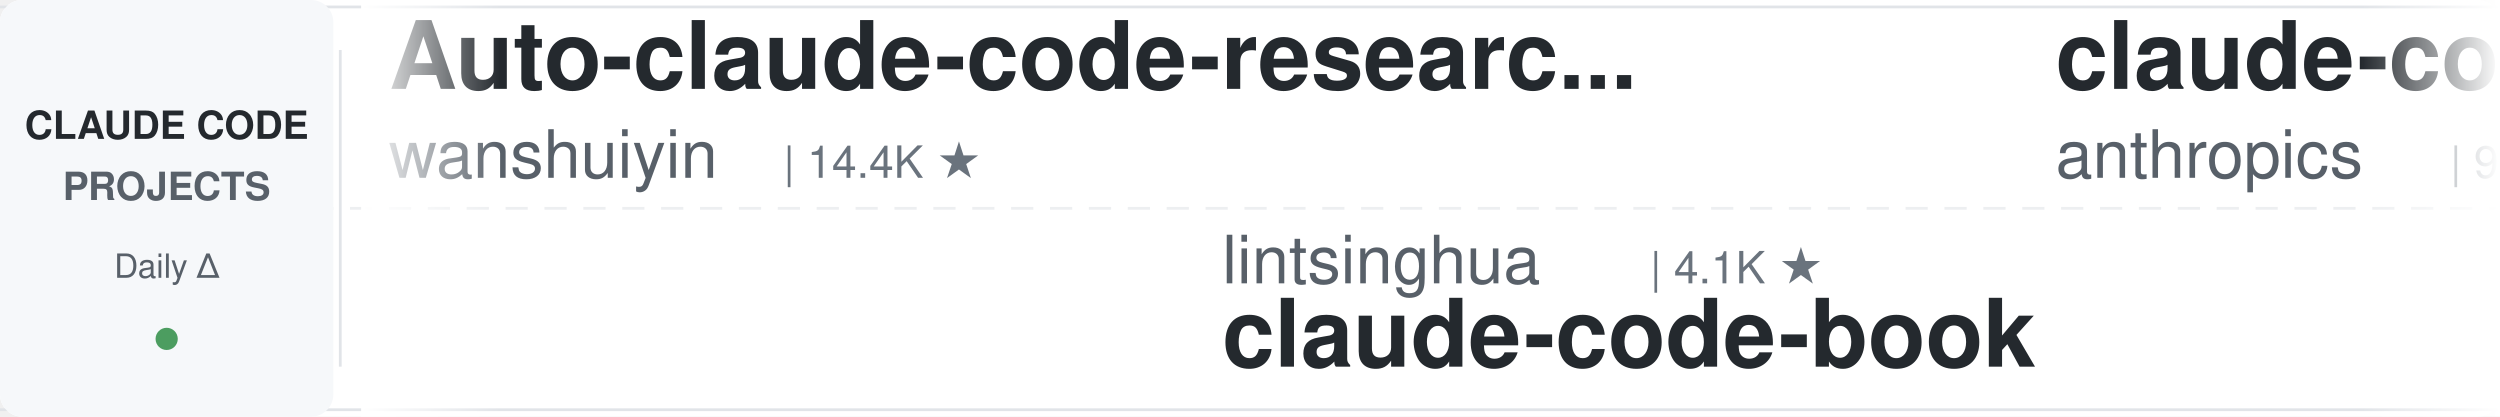
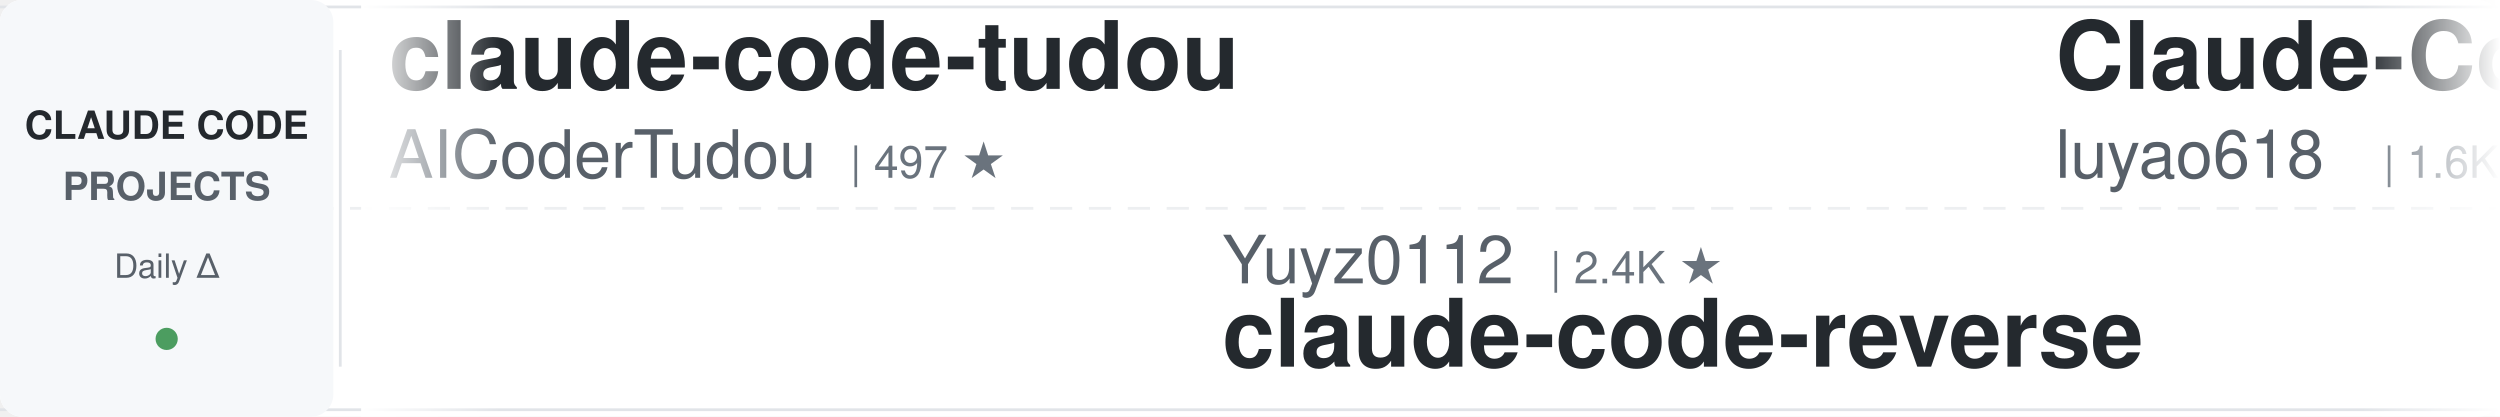
<svg xmlns="http://www.w3.org/2000/svg" width="900" height="150">
  <defs>
    <linearGradient id="leftFade" x1="0%" y1="0%" x2="100%" y2="0%">
      <stop offset="0%" style="stop-color:#ffffff;stop-opacity:1" />
      <stop offset="100%" style="stop-color:#ffffff;stop-opacity:0" />
    </linearGradient>
    <linearGradient id="rightFade" x1="0%" y1="0%" x2="100%" y2="0%">
      <stop offset="0%" style="stop-color:#ffffff;stop-opacity:0" />
      <stop offset="100%" style="stop-color:#ffffff;stop-opacity:1" />
    </linearGradient>
  </defs>
  <rect width="900" height="150" fill="#ffffff" rx="8" />
  <rect x="0" y="2" width="900" height="1" fill="#e1e4e8" />
  <rect x="0" y="147" width="900" height="1" fill="#e1e4e8" />
  <line x1="0" y1="75" x2="900" y2="75" stroke="#e1e4e8" stroke-width="1" stroke-dasharray="8 6" opacity="0.6" />
  <rect x="0" y="0" width="120" height="150" fill="#f6f8fa" rx="8" />
  <text x="60" y="50" font-family="-apple-system, BlinkMacSystemFont, 'Segoe UI', Helvetica, Arial, sans-serif" font-size="14" font-weight="600" fill="#24292e" text-anchor="middle">CLAUDE CODE</text>
  <text x="60" y="72" font-family="-apple-system, BlinkMacSystemFont, 'Segoe UI', Helvetica, Arial, sans-serif" font-size="14" font-weight="600" fill="#586069" text-anchor="middle">PROJECTS</text>
  <text x="60" y="100" font-family="-apple-system, BlinkMacSystemFont, 'Segoe UI', Helvetica, Arial, sans-serif" font-size="12" font-weight="500" fill="#586069" text-anchor="middle">Daily Δ</text>
  <circle cx="60" cy="122" r="4" fill="#22863a" opacity="0.8" />
  <rect x="122" y="18" width="1" height="114" fill="#e1e4e8" />
  <clipPath id="tickerClip">
    <rect x="130" y="0" width="770" height="150" />
  </clipPath>
  <g clip-path="url(#tickerClip)">
    <g id="tickerItems">
      <animateTransform attributeName="transform" attributeType="XML" type="translate" from="0 0" to="-3000 0" dur="54s" repeatCount="indefinite" />
      <g transform="translate(0, 0)">
-         <text x="140" y="32" font-family="-apple-system, BlinkMacSystemFont, 'Segoe UI', Helvetica, Arial, sans-serif" font-size="34" font-weight="600" fill="#24292e">Auto-claude-code-researc...</text>
-         <text x="140" y="64" font-family="-apple-system, BlinkMacSystemFont, 'Segoe UI', Helvetica, Arial, sans-serif" font-size="24" font-weight="400" fill="#586069">wanshuiyin</text>
-         <text x="282" y="64" font-family="-apple-system, BlinkMacSystemFont, 'Segoe UI', Helvetica, Arial, sans-serif" font-size="16" font-weight="500" fill="#6a737d">| 14.4K ★</text>
+         <text x="140" y="32" font-family="-apple-system, BlinkMacSystemFont, 'Segoe UI', Helvetica, Arial, sans-serif" font-size="34" font-weight="600" fill="#24292e">claude-code-tudou</text>
+         <text x="140" y="64" font-family="-apple-system, BlinkMacSystemFont, 'Segoe UI', Helvetica, Arial, sans-serif" font-size="24" font-weight="400" fill="#586069">AICoderTudou</text>
+         <text x="306" y="64" font-family="-apple-system, BlinkMacSystemFont, 'Segoe UI', Helvetica, Arial, sans-serif" font-size="16" font-weight="500" fill="#6a737d">| 497 ★</text>
      </g>
      <g transform="translate(300, 0)">
-         <text x="140" y="102" font-family="-apple-system, BlinkMacSystemFont, 'Segoe UI', Helvetica, Arial, sans-serif" font-size="24" font-weight="400" fill="#586069">lintsinghua</text>
-         <text x="294" y="102" font-family="-apple-system, BlinkMacSystemFont, 'Segoe UI', Helvetica, Arial, sans-serif" font-size="16" font-weight="500" fill="#6a737d">| 4.1K ★</text>
-         <text x="140" y="132" font-family="-apple-system, BlinkMacSystemFont, 'Segoe UI', Helvetica, Arial, sans-serif" font-size="34" font-weight="600" fill="#24292e">claude-code-book</text>
-       </g>
-       <g transform="translate(600, 0)">
-         <text x="140" y="32" font-family="-apple-system, BlinkMacSystemFont, 'Segoe UI', Helvetica, Arial, sans-serif" font-size="34" font-weight="600" fill="#24292e">claude-code-base-action</text>
-         <text x="140" y="64" font-family="-apple-system, BlinkMacSystemFont, 'Segoe UI', Helvetica, Arial, sans-serif" font-size="24" font-weight="400" fill="#586069">anthropics</text>
-         <text x="282" y="64" font-family="-apple-system, BlinkMacSystemFont, 'Segoe UI', Helvetica, Arial, sans-serif" font-size="16" font-weight="500" fill="#6a737d">| 939 ★</text>
-       </g>
-       <g transform="translate(900, 0)">
-         <text x="140" y="102" font-family="-apple-system, BlinkMacSystemFont, 'Segoe UI', Helvetica, Arial, sans-serif" font-size="24" font-weight="400" fill="#586069">luyao618</text>
-         <text x="258" y="102" font-family="-apple-system, BlinkMacSystemFont, 'Segoe UI', Helvetica, Arial, sans-serif" font-size="16" font-weight="500" fill="#6a737d">| 1.6K ★</text>
-         <text x="140" y="132" font-family="-apple-system, BlinkMacSystemFont, 'Segoe UI', Helvetica, Arial, sans-serif" font-size="34" font-weight="600" fill="#24292e">Claude-Code-Source-Study</text>
-       </g>
-       <g transform="translate(1200, 0)">
-         <text x="140" y="32" font-family="-apple-system, BlinkMacSystemFont, 'Segoe UI', Helvetica, Arial, sans-serif" font-size="34" font-weight="600" fill="#24292e">claude-code-proxy</text>
-         <text x="140" y="64" font-family="-apple-system, BlinkMacSystemFont, 'Segoe UI', Helvetica, Arial, sans-serif" font-size="24" font-weight="400" fill="#586069">fuergaosi233</text>
-         <text x="306" y="64" font-family="-apple-system, BlinkMacSystemFont, 'Segoe UI', Helvetica, Arial, sans-serif" font-size="16" font-weight="500" fill="#6a737d">| 2.8K ★</text>
-       </g>
-       <g transform="translate(1500, 0)">
        <text x="140" y="102" font-family="-apple-system, BlinkMacSystemFont, 'Segoe UI', Helvetica, Arial, sans-serif" font-size="24" font-weight="400" fill="#586069">Yuyz0112</text>
        <text x="258" y="102" font-family="-apple-system, BlinkMacSystemFont, 'Segoe UI', Helvetica, Arial, sans-serif" font-size="16" font-weight="500" fill="#6a737d">| 2.4K ★</text>
        <text x="140" y="132" font-family="-apple-system, BlinkMacSystemFont, 'Segoe UI', Helvetica, Arial, sans-serif" font-size="34" font-weight="600" fill="#24292e">claude-code-reverse</text>
      </g>
+       <g transform="translate(600, 0)">
+         <text x="140" y="32" font-family="-apple-system, BlinkMacSystemFont, 'Segoe UI', Helvetica, Arial, sans-serif" font-size="34" font-weight="600" fill="#24292e">Claude-Code-Source-Study</text>
+         <text x="140" y="64" font-family="-apple-system, BlinkMacSystemFont, 'Segoe UI', Helvetica, Arial, sans-serif" font-size="24" font-weight="400" fill="#586069">luyao618</text>
+         <text x="258" y="64" font-family="-apple-system, BlinkMacSystemFont, 'Segoe UI', Helvetica, Arial, sans-serif" font-size="16" font-weight="500" fill="#6a737d">| 1.6K ★</text>
+       </g>
+       <g transform="translate(900, 0)">
+         <text x="140" y="102" font-family="-apple-system, BlinkMacSystemFont, 'Segoe UI', Helvetica, Arial, sans-serif" font-size="24" font-weight="400" fill="#586069">VILA-Lab</text>
+         <text x="258" y="102" font-family="-apple-system, BlinkMacSystemFont, 'Segoe UI', Helvetica, Arial, sans-serif" font-size="16" font-weight="500" fill="#6a737d">| 2.0K ★</text>
+         <text x="140" y="132" font-family="-apple-system, BlinkMacSystemFont, 'Segoe UI', Helvetica, Arial, sans-serif" font-size="34" font-weight="600" fill="#24292e">Dive-into-Claude-Code</text>
+       </g>
+       <g transform="translate(1200, 0)">
+         <text x="140" y="32" font-family="-apple-system, BlinkMacSystemFont, 'Segoe UI', Helvetica, Arial, sans-serif" font-size="34" font-weight="600" fill="#24292e">claude-code-workflows</text>
+         <text x="140" y="64" font-family="-apple-system, BlinkMacSystemFont, 'Segoe UI', Helvetica, Arial, sans-serif" font-size="24" font-weight="400" fill="#586069">OneRedOak</text>
+         <text x="270" y="64" font-family="-apple-system, BlinkMacSystemFont, 'Segoe UI', Helvetica, Arial, sans-serif" font-size="16" font-weight="500" fill="#6a737d">| 3.9K ★</text>
+       </g>
+       <g transform="translate(1500, 0)">
+         <text x="140" y="102" font-family="-apple-system, BlinkMacSystemFont, 'Segoe UI', Helvetica, Arial, sans-serif" font-size="24" font-weight="400" fill="#586069">jeremylongshore</text>
+         <text x="342" y="102" font-family="-apple-system, BlinkMacSystemFont, 'Segoe UI', Helvetica, Arial, sans-serif" font-size="16" font-weight="500" fill="#6a737d">| 2.6K ★</text>
+         <text x="140" y="132" font-family="-apple-system, BlinkMacSystemFont, 'Segoe UI', Helvetica, Arial, sans-serif" font-size="34" font-weight="600" fill="#24292e">claude-code-plugins-plus...</text>
+       </g>
      <g transform="translate(1800, 0)">
+         <text x="140" y="32" font-family="-apple-system, BlinkMacSystemFont, 'Segoe UI', Helvetica, Arial, sans-serif" font-size="34" font-weight="600" fill="#24292e">claude-code-source</text>
+         <text x="140" y="64" font-family="-apple-system, BlinkMacSystemFont, 'Segoe UI', Helvetica, Arial, sans-serif" font-size="24" font-weight="400" fill="#586069">AprilNEA</text>
+         <text x="258" y="64" font-family="-apple-system, BlinkMacSystemFont, 'Segoe UI', Helvetica, Arial, sans-serif" font-size="16" font-weight="500" fill="#6a737d">| 393 ★</text>
+       </g>
+       <g transform="translate(2100, 0)">
+         <text x="140" y="102" font-family="-apple-system, BlinkMacSystemFont, 'Segoe UI', Helvetica, Arial, sans-serif" font-size="24" font-weight="400" fill="#586069">ykdojo</text>
+         <text x="234" y="102" font-family="-apple-system, BlinkMacSystemFont, 'Segoe UI', Helvetica, Arial, sans-serif" font-size="16" font-weight="500" fill="#6a737d">| 9.6K ★</text>
+         <text x="140" y="132" font-family="-apple-system, BlinkMacSystemFont, 'Segoe UI', Helvetica, Arial, sans-serif" font-size="34" font-weight="600" fill="#24292e">claude-code-tips</text>
+       </g>
+       <g transform="translate(2400, 0)">
        <text x="140" y="32" font-family="-apple-system, BlinkMacSystemFont, 'Segoe UI', Helvetica, Arial, sans-serif" font-size="34" font-weight="600" fill="#24292e">claude-code-rev</text>
        <text x="140" y="64" font-family="-apple-system, BlinkMacSystemFont, 'Segoe UI', Helvetica, Arial, sans-serif" font-size="24" font-weight="400" fill="#586069">oboard</text>
        <text x="234" y="64" font-family="-apple-system, BlinkMacSystemFont, 'Segoe UI', Helvetica, Arial, sans-serif" font-size="16" font-weight="500" fill="#6a737d">| 3.3K ★</text>
      </g>
-       <g transform="translate(2100, 0)">
-         <text x="140" y="102" font-family="-apple-system, BlinkMacSystemFont, 'Segoe UI', Helvetica, Arial, sans-serif" font-size="24" font-weight="400" fill="#586069">rohitg00</text>
-         <text x="258" y="102" font-family="-apple-system, BlinkMacSystemFont, 'Segoe UI', Helvetica, Arial, sans-serif" font-size="16" font-weight="500" fill="#6a737d">| 2.5K ★</text>
-         <text x="140" y="132" font-family="-apple-system, BlinkMacSystemFont, 'Segoe UI', Helvetica, Arial, sans-serif" font-size="34" font-weight="600" fill="#24292e">awesome-claude-code-tool...</text>
-       </g>
-       <g transform="translate(2400, 0)">
-         <text x="140" y="32" font-family="-apple-system, BlinkMacSystemFont, 'Segoe UI', Helvetica, Arial, sans-serif" font-size="34" font-weight="600" fill="#24292e">claude-code-proxy</text>
-         <text x="140" y="64" font-family="-apple-system, BlinkMacSystemFont, 'Segoe UI', Helvetica, Arial, sans-serif" font-size="24" font-weight="400" fill="#586069">1rgs</text>
-         <text x="210" y="64" font-family="-apple-system, BlinkMacSystemFont, 'Segoe UI', Helvetica, Arial, sans-serif" font-size="16" font-weight="500" fill="#6a737d">| 3.7K ★</text>
-       </g>
      <g transform="translate(2700, 0)">
-         <text x="140" y="102" font-family="-apple-system, BlinkMacSystemFont, 'Segoe UI', Helvetica, Arial, sans-serif" font-size="24" font-weight="400" fill="#586069">davila7</text>
-         <text x="246" y="102" font-family="-apple-system, BlinkMacSystemFont, 'Segoe UI', Helvetica, Arial, sans-serif" font-size="16" font-weight="500" fill="#6a737d">| 30.2K ★</text>
-         <text x="140" y="132" font-family="-apple-system, BlinkMacSystemFont, 'Segoe UI', Helvetica, Arial, sans-serif" font-size="34" font-weight="600" fill="#24292e">claude-code-templates</text>
+         <text x="140" y="102" font-family="-apple-system, BlinkMacSystemFont, 'Segoe UI', Helvetica, Arial, sans-serif" font-size="24" font-weight="400" fill="#586069">krusemediallc</text>
+         <text x="318" y="102" font-family="-apple-system, BlinkMacSystemFont, 'Segoe UI', Helvetica, Arial, sans-serif" font-size="16" font-weight="500" fill="#6a737d">| 1.1K ★</text>
+         <text x="140" y="132" font-family="-apple-system, BlinkMacSystemFont, 'Segoe UI', Helvetica, Arial, sans-serif" font-size="34" font-weight="600" fill="#24292e">arcads-claude-code</text>
      </g>
      <g transform="translate(3000, 0)">
-         <text x="140" y="32" font-family="-apple-system, BlinkMacSystemFont, 'Segoe UI', Helvetica, Arial, sans-serif" font-size="34" font-weight="600" fill="#24292e">Auto-claude-code-researc...</text>
-         <text x="140" y="64" font-family="-apple-system, BlinkMacSystemFont, 'Segoe UI', Helvetica, Arial, sans-serif" font-size="24" font-weight="400" fill="#586069">wanshuiyin</text>
-         <text x="282" y="64" font-family="-apple-system, BlinkMacSystemFont, 'Segoe UI', Helvetica, Arial, sans-serif" font-size="16" font-weight="500" fill="#6a737d">| 14.4K ★</text>
+         <text x="140" y="32" font-family="-apple-system, BlinkMacSystemFont, 'Segoe UI', Helvetica, Arial, sans-serif" font-size="34" font-weight="600" fill="#24292e">claude-code-tudou</text>
+         <text x="140" y="64" font-family="-apple-system, BlinkMacSystemFont, 'Segoe UI', Helvetica, Arial, sans-serif" font-size="24" font-weight="400" fill="#586069">AICoderTudou</text>
+         <text x="306" y="64" font-family="-apple-system, BlinkMacSystemFont, 'Segoe UI', Helvetica, Arial, sans-serif" font-size="16" font-weight="500" fill="#6a737d">| 497 ★</text>
      </g>
      <g transform="translate(3300, 0)">
-         <text x="140" y="102" font-family="-apple-system, BlinkMacSystemFont, 'Segoe UI', Helvetica, Arial, sans-serif" font-size="24" font-weight="400" fill="#586069">lintsinghua</text>
-         <text x="294" y="102" font-family="-apple-system, BlinkMacSystemFont, 'Segoe UI', Helvetica, Arial, sans-serif" font-size="16" font-weight="500" fill="#6a737d">| 4.1K ★</text>
-         <text x="140" y="132" font-family="-apple-system, BlinkMacSystemFont, 'Segoe UI', Helvetica, Arial, sans-serif" font-size="34" font-weight="600" fill="#24292e">claude-code-book</text>
+         <text x="140" y="102" font-family="-apple-system, BlinkMacSystemFont, 'Segoe UI', Helvetica, Arial, sans-serif" font-size="24" font-weight="400" fill="#586069">Yuyz0112</text>
+         <text x="258" y="102" font-family="-apple-system, BlinkMacSystemFont, 'Segoe UI', Helvetica, Arial, sans-serif" font-size="16" font-weight="500" fill="#6a737d">| 2.4K ★</text>
+         <text x="140" y="132" font-family="-apple-system, BlinkMacSystemFont, 'Segoe UI', Helvetica, Arial, sans-serif" font-size="34" font-weight="600" fill="#24292e">claude-code-reverse</text>
      </g>
      <g transform="translate(3600, 0)">
-         <text x="140" y="32" font-family="-apple-system, BlinkMacSystemFont, 'Segoe UI', Helvetica, Arial, sans-serif" font-size="34" font-weight="600" fill="#24292e">claude-code-base-action</text>
-         <text x="140" y="64" font-family="-apple-system, BlinkMacSystemFont, 'Segoe UI', Helvetica, Arial, sans-serif" font-size="24" font-weight="400" fill="#586069">anthropics</text>
-         <text x="282" y="64" font-family="-apple-system, BlinkMacSystemFont, 'Segoe UI', Helvetica, Arial, sans-serif" font-size="16" font-weight="500" fill="#6a737d">| 939 ★</text>
+         <text x="140" y="32" font-family="-apple-system, BlinkMacSystemFont, 'Segoe UI', Helvetica, Arial, sans-serif" font-size="34" font-weight="600" fill="#24292e">Claude-Code-Source-Study</text>
+         <text x="140" y="64" font-family="-apple-system, BlinkMacSystemFont, 'Segoe UI', Helvetica, Arial, sans-serif" font-size="24" font-weight="400" fill="#586069">luyao618</text>
+         <text x="258" y="64" font-family="-apple-system, BlinkMacSystemFont, 'Segoe UI', Helvetica, Arial, sans-serif" font-size="16" font-weight="500" fill="#6a737d">| 1.6K ★</text>
      </g>
      <g transform="translate(3900, 0)">
-         <text x="140" y="102" font-family="-apple-system, BlinkMacSystemFont, 'Segoe UI', Helvetica, Arial, sans-serif" font-size="24" font-weight="400" fill="#586069">luyao618</text>
-         <text x="258" y="102" font-family="-apple-system, BlinkMacSystemFont, 'Segoe UI', Helvetica, Arial, sans-serif" font-size="16" font-weight="500" fill="#6a737d">| 1.6K ★</text>
-         <text x="140" y="132" font-family="-apple-system, BlinkMacSystemFont, 'Segoe UI', Helvetica, Arial, sans-serif" font-size="34" font-weight="600" fill="#24292e">Claude-Code-Source-Study</text>
+         <text x="140" y="102" font-family="-apple-system, BlinkMacSystemFont, 'Segoe UI', Helvetica, Arial, sans-serif" font-size="24" font-weight="400" fill="#586069">VILA-Lab</text>
+         <text x="258" y="102" font-family="-apple-system, BlinkMacSystemFont, 'Segoe UI', Helvetica, Arial, sans-serif" font-size="16" font-weight="500" fill="#6a737d">| 2.0K ★</text>
+         <text x="140" y="132" font-family="-apple-system, BlinkMacSystemFont, 'Segoe UI', Helvetica, Arial, sans-serif" font-size="34" font-weight="600" fill="#24292e">Dive-into-Claude-Code</text>
      </g>
    </g>
  </g>
  <rect x="130" y="0" width="50" height="150" fill="url(#leftFade)" />
  <rect x="850" y="0" width="50" height="150" fill="url(#rightFade)" />
</svg>
